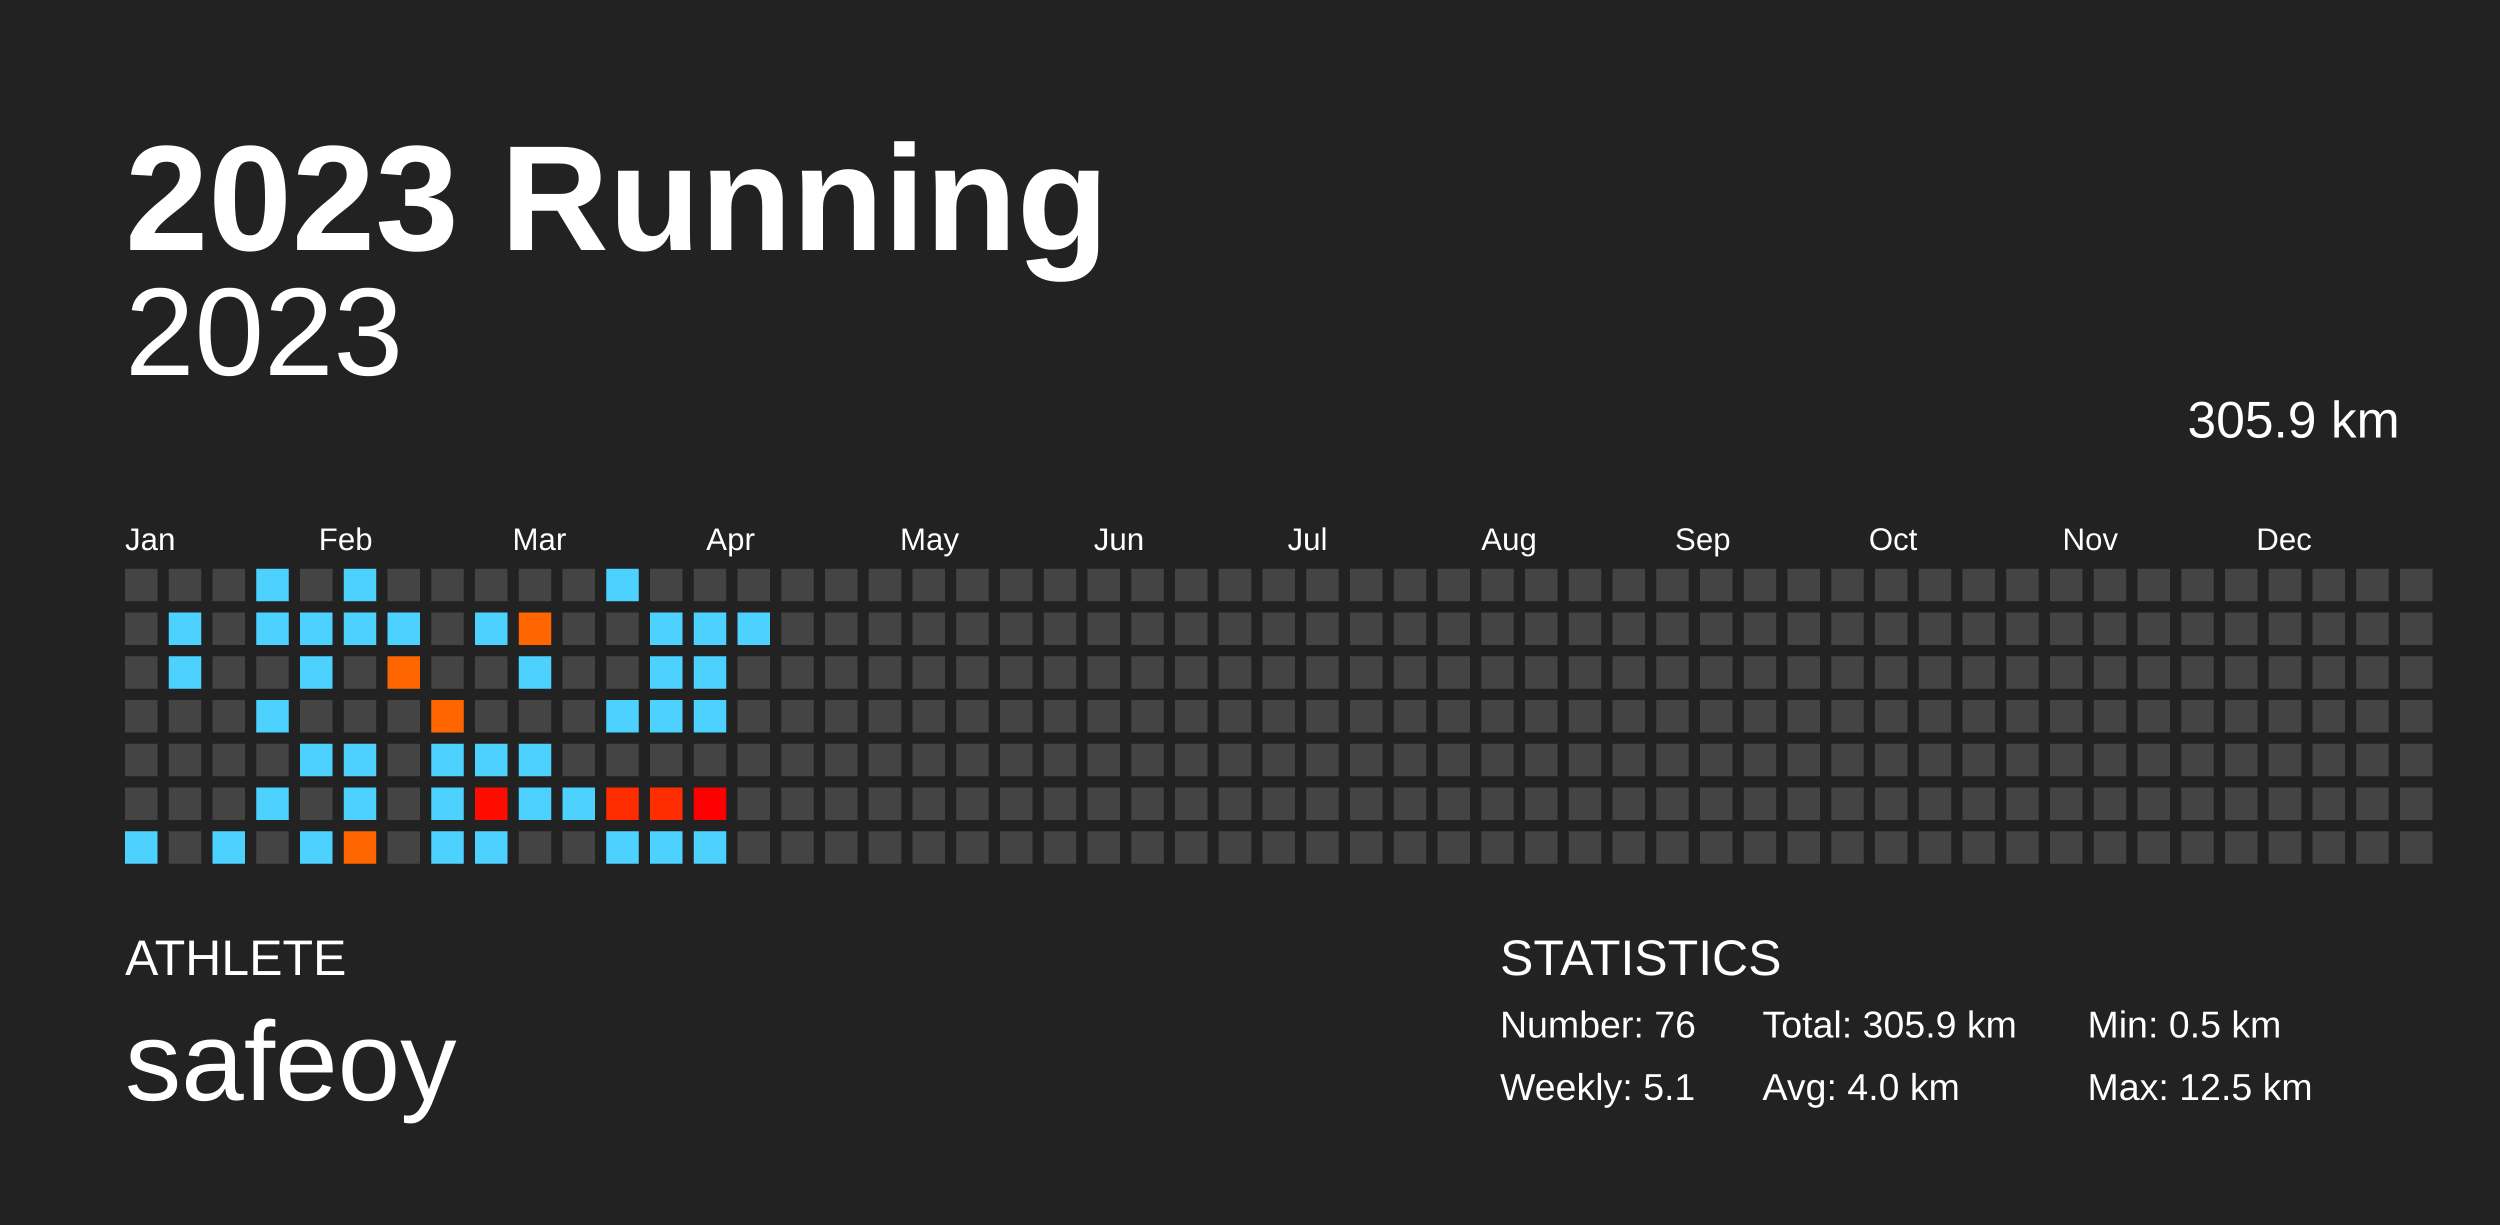
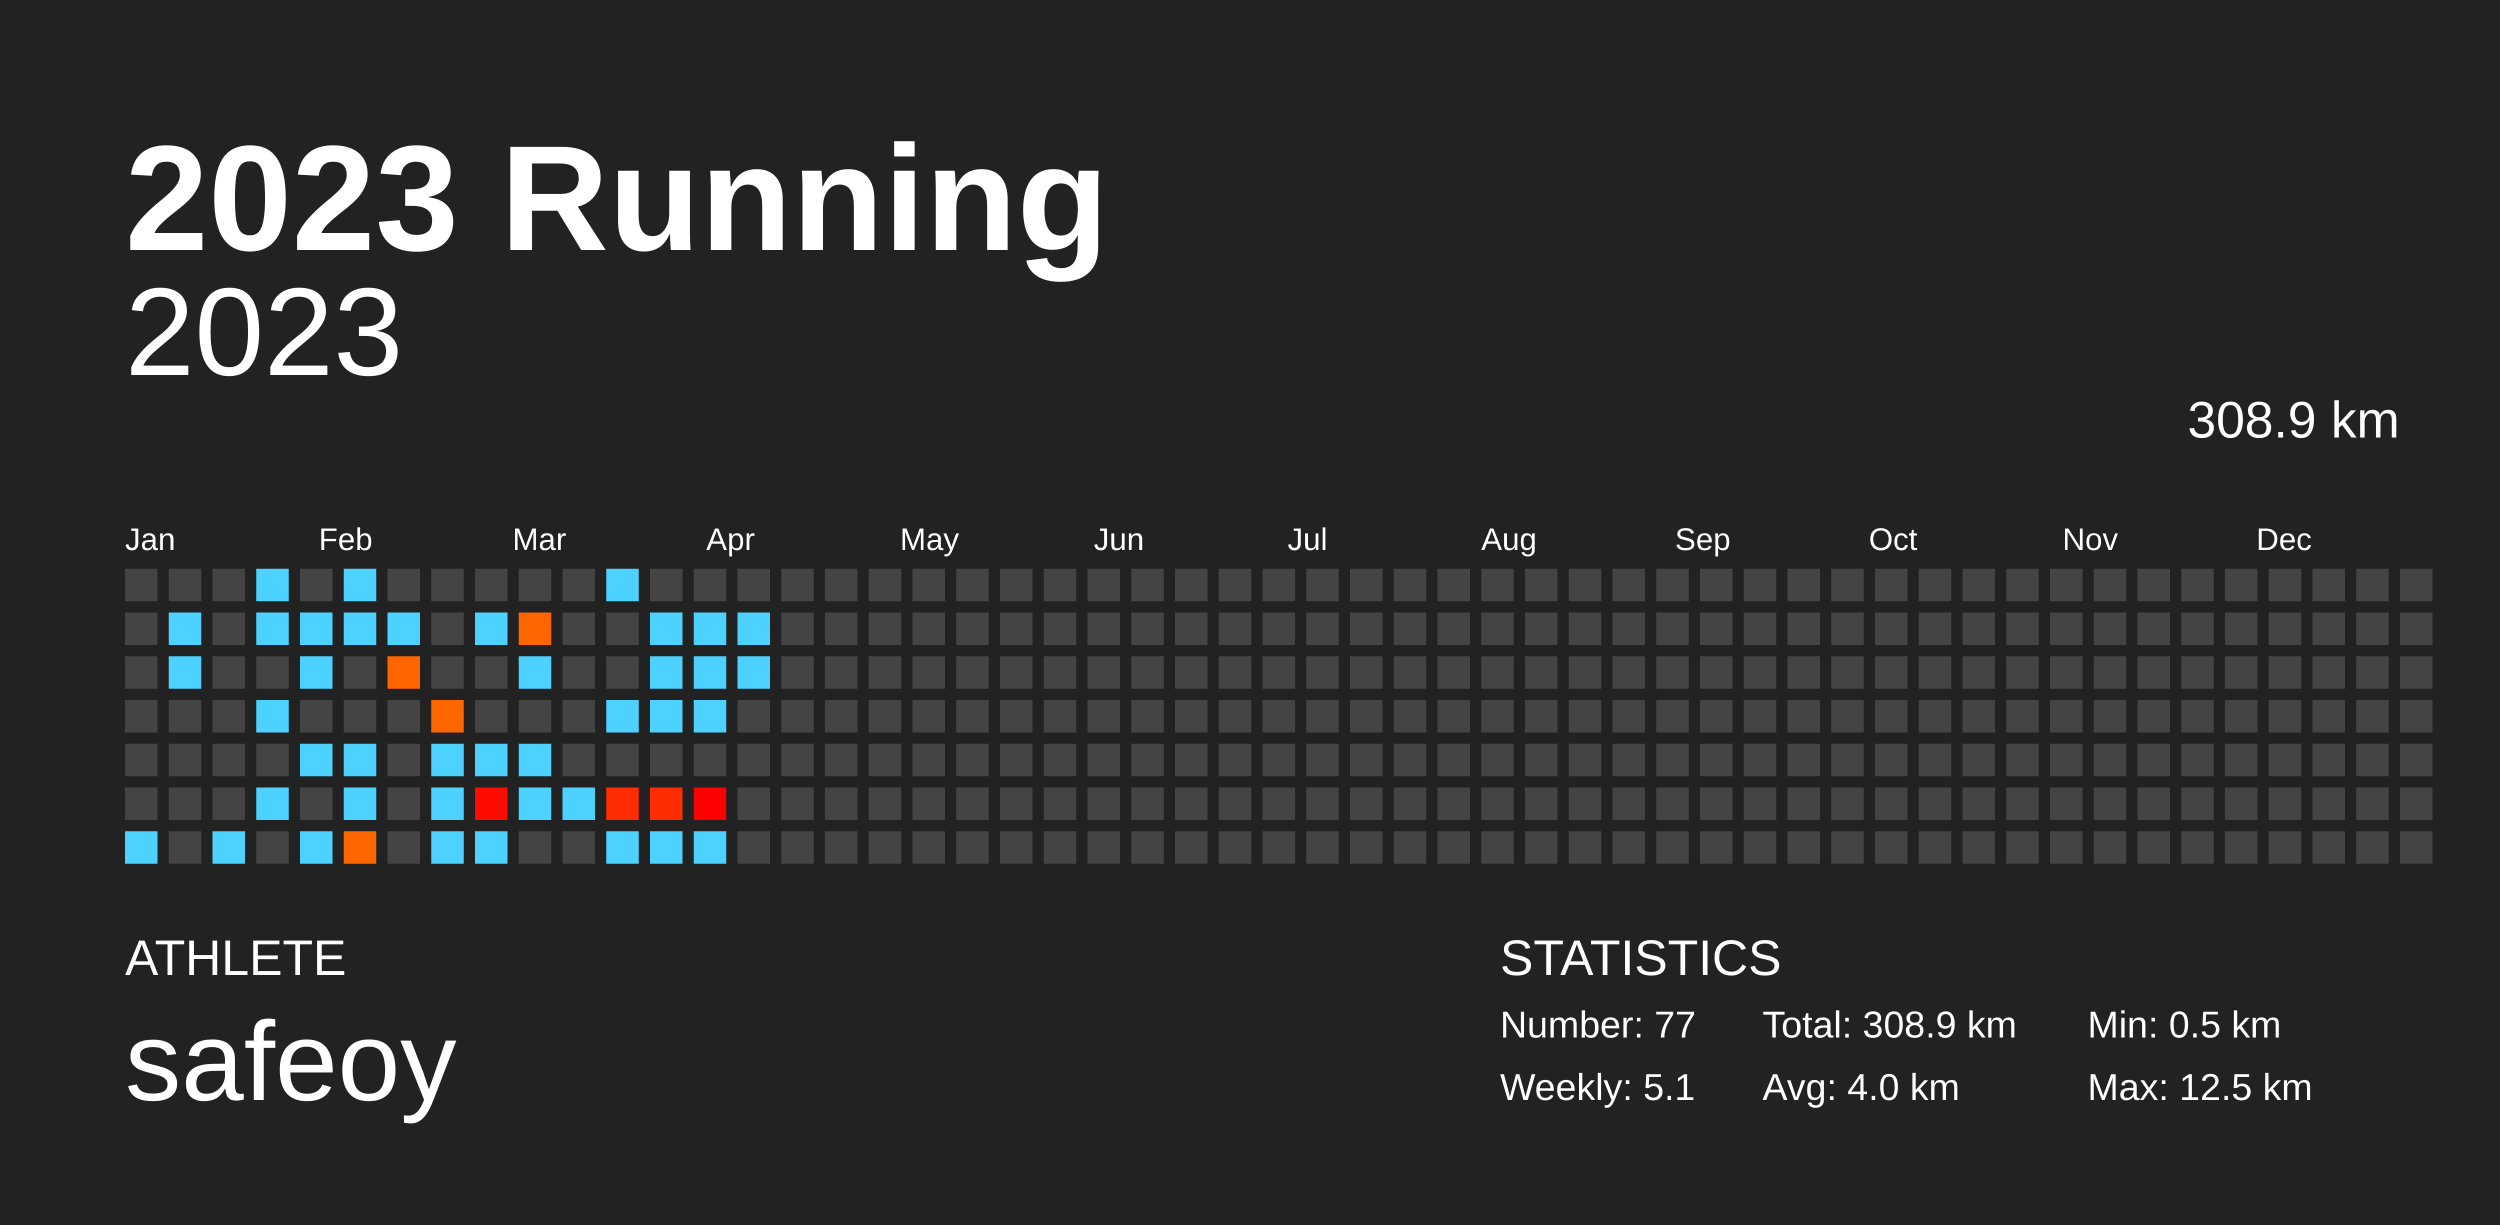
<svg xmlns="http://www.w3.org/2000/svg" baseProfile="full" height="98mm" version="1.1" viewBox="0,0,200,98" width="200mm">
  <defs />
  <rect fill="#222222" height="98" width="200" x="0" y="0" />
  <text fill="#FFFFFF" style="font-size:12px; font-family:Arial; font-weight:bold;" x="10" y="20">2023 Running</text>
  <text fill="#FFFFFF" style="font-size:4px; font-family:Arial" x="10" y="78">ATHLETE</text>
  <text fill="#FFFFFF" style="font-size:9px; font-family:Arial" x="10" y="88">safeoy</text>
  <text fill="#FFFFFF" style="font-size:4px; font-family:Arial" x="120" y="78">STATISTICS</text>
-   <text fill="#FFFFFF" style="font-size:3px; font-family:Arial" x="120" y="83">Number: 76</text>
+   <text fill="#FFFFFF" style="font-size:3px; font-family:Arial" x="120" y="83">Number: 77</text>
  <text fill="#FFFFFF" style="font-size:3px; font-family:Arial" x="120" y="88">Weekly: 5.1</text>
-   <text fill="#FFFFFF" style="font-size:3px; font-family:Arial" x="141" y="83">Total: 305.9 km</text>
+   <text fill="#FFFFFF" style="font-size:3px; font-family:Arial" x="141" y="83">Total: 308.9 km</text>
  <text fill="#FFFFFF" style="font-size:3px; font-family:Arial" x="141" y="88">Avg: 4.0 km</text>
  <text fill="#FFFFFF" style="font-size:3px; font-family:Arial" x="167" y="83">Min: 0.5 km</text>
  <text fill="#FFFFFF" style="font-size:3px; font-family:Arial" x="167" y="88">Max: 12.5 km</text>
  <text alignment-baseline="hanging" fill="#FFFFFF" style="font-size:10.0px; font-family:Arial;" x="10" y="30">2023</text>
-   <text alignment-baseline="hanging" fill="#FFFFFF" style="font-size:4.125px; font-family:Arial;" x="175" y="35">305.9 km</text>
+   <text alignment-baseline="hanging" fill="#FFFFFF" style="font-size:4.125px; font-family:Arial;" x="175" y="35">308.9 km</text>
  <text fill="#FFFFFF" style="font-size:2.5px; font-family:Arial" x="10.0" y="44">Jan</text>
  <text fill="#FFFFFF" style="font-size:2.5px; font-family:Arial" x="25.5" y="44">Feb</text>
  <text fill="#FFFFFF" style="font-size:2.5px; font-family:Arial" x="41.0" y="44">Mar</text>
  <text fill="#FFFFFF" style="font-size:2.5px; font-family:Arial" x="56.5" y="44">Apr</text>
  <text fill="#FFFFFF" style="font-size:2.5px; font-family:Arial" x="72.0" y="44">May</text>
  <text fill="#FFFFFF" style="font-size:2.5px; font-family:Arial" x="87.5" y="44">Jun</text>
  <text fill="#FFFFFF" style="font-size:2.5px; font-family:Arial" x="103.0" y="44">Jul</text>
  <text fill="#FFFFFF" style="font-size:2.5px; font-family:Arial" x="118.5" y="44">Aug</text>
  <text fill="#FFFFFF" style="font-size:2.5px; font-family:Arial" x="134.0" y="44">Sep</text>
  <text fill="#FFFFFF" style="font-size:2.5px; font-family:Arial" x="149.5" y="44">Oct</text>
  <text fill="#FFFFFF" style="font-size:2.5px; font-family:Arial" x="165.0" y="44">Nov</text>
  <text fill="#FFFFFF" style="font-size:2.5px; font-family:Arial" x="180.5" y="44">Dec</text>
  <rect fill="#444444" height="2.6" width="2.6" x="10.0" y="45.5" />
  <rect fill="#444444" height="2.6" width="2.6" x="10.0" y="49.0" />
  <rect fill="#444444" height="2.6" width="2.6" x="10.0" y="52.5" />
  <rect fill="#444444" height="2.6" width="2.6" x="10.0" y="56.0" />
  <rect fill="#444444" height="2.6" width="2.6" x="10.0" y="59.5" />
  <rect fill="#444444" height="2.6" width="2.6" x="10.0" y="63.0" />
  <rect fill="#4dd2ff" height="2.6" width="2.6" x="10.0" y="66.5" />
  <rect fill="#444444" height="2.6" width="2.6" x="13.5" y="45.5" />
  <rect fill="#4dd2ff" height="2.6" width="2.6" x="13.5" y="49.0" />
  <rect fill="#4dd2ff" height="2.6" width="2.6" x="13.5" y="52.5" />
  <rect fill="#444444" height="2.6" width="2.6" x="13.5" y="56.0" />
  <rect fill="#444444" height="2.6" width="2.6" x="13.5" y="59.5" />
  <rect fill="#444444" height="2.6" width="2.6" x="13.5" y="63.0" />
  <rect fill="#444444" height="2.6" width="2.6" x="13.5" y="66.5" />
  <rect fill="#444444" height="2.6" width="2.6" x="17.0" y="45.5" />
  <rect fill="#444444" height="2.6" width="2.6" x="17.0" y="49.0" />
  <rect fill="#444444" height="2.6" width="2.6" x="17.0" y="52.5" />
  <rect fill="#444444" height="2.6" width="2.6" x="17.0" y="56.0" />
  <rect fill="#444444" height="2.6" width="2.6" x="17.0" y="59.5" />
  <rect fill="#444444" height="2.6" width="2.6" x="17.0" y="63.0" />
  <rect fill="#4dd2ff" height="2.6" width="2.6" x="17.0" y="66.5" />
  <rect fill="#4dd2ff" height="2.6" width="2.6" x="20.5" y="45.5" />
  <rect fill="#4dd2ff" height="2.6" width="2.6" x="20.5" y="49.0" />
  <rect fill="#444444" height="2.6" width="2.6" x="20.5" y="52.5" />
  <rect fill="#4dd2ff" height="2.6" width="2.6" x="20.5" y="56.0" />
  <rect fill="#444444" height="2.6" width="2.6" x="20.5" y="59.5" />
  <rect fill="#4dd2ff" height="2.6" width="2.6" x="20.5" y="63.0" />
  <rect fill="#444444" height="2.6" width="2.6" x="20.5" y="66.5" />
  <rect fill="#444444" height="2.6" width="2.6" x="24.0" y="45.5" />
  <rect fill="#4dd2ff" height="2.6" width="2.6" x="24.0" y="49.0" />
  <rect fill="#4dd2ff" height="2.6" width="2.6" x="24.0" y="52.5" />
  <rect fill="#444444" height="2.6" width="2.6" x="24.0" y="56.0" />
  <rect fill="#4dd2ff" height="2.6" width="2.6" x="24.0" y="59.5" />
  <rect fill="#444444" height="2.6" width="2.6" x="24.0" y="63.0" />
  <rect fill="#4dd2ff" height="2.6" width="2.6" x="24.0" y="66.5" />
  <rect fill="#4dd2ff" height="2.6" width="2.6" x="27.5" y="45.5" />
  <rect fill="#4dd2ff" height="2.6" width="2.6" x="27.5" y="49.0" />
  <rect fill="#444444" height="2.6" width="2.6" x="27.5" y="52.5" />
  <rect fill="#444444" height="2.6" width="2.6" x="27.5" y="56.0" />
  <rect fill="#4dd2ff" height="2.6" width="2.6" x="27.5" y="59.5" />
  <rect fill="#4dd2ff" height="2.6" width="2.6" x="27.5" y="63.0" />
  <rect fill="#ff6600" height="2.6" width="2.6" x="27.5" y="66.5" />
  <rect fill="#444444" height="2.6" width="2.6" x="31.0" y="45.5" />
  <rect fill="#4dd2ff" height="2.6" width="2.6" x="31.0" y="49.0" />
  <rect fill="#ff6600" height="2.6" width="2.6" x="31.0" y="52.5" />
  <rect fill="#444444" height="2.6" width="2.6" x="31.0" y="56.0" />
  <rect fill="#444444" height="2.6" width="2.6" x="31.0" y="59.5" />
  <rect fill="#444444" height="2.6" width="2.6" x="31.0" y="63.0" />
  <rect fill="#444444" height="2.6" width="2.6" x="31.0" y="66.5" />
  <rect fill="#444444" height="2.6" width="2.6" x="34.5" y="45.5" />
  <rect fill="#444444" height="2.6" width="2.6" x="34.5" y="49.0" />
  <rect fill="#444444" height="2.6" width="2.6" x="34.5" y="52.5" />
  <rect fill="#ff6600" height="2.6" width="2.6" x="34.5" y="56.0" />
  <rect fill="#4dd2ff" height="2.6" width="2.6" x="34.5" y="59.5" />
  <rect fill="#4dd2ff" height="2.6" width="2.6" x="34.5" y="63.0" />
  <rect fill="#4dd2ff" height="2.6" width="2.6" x="34.5" y="66.5" />
  <rect fill="#444444" height="2.6" width="2.6" x="38.0" y="45.5" />
  <rect fill="#4dd2ff" height="2.6" width="2.6" x="38.0" y="49.0" />
  <rect fill="#444444" height="2.6" width="2.6" x="38.0" y="52.5" />
  <rect fill="#444444" height="2.6" width="2.6" x="38.0" y="56.0" />
  <rect fill="#4dd2ff" height="2.6" width="2.6" x="38.0" y="59.5" />
  <rect fill="#ff0b00" height="2.6" width="2.6" x="38.0" y="63.0" />
  <rect fill="#4dd2ff" height="2.6" width="2.6" x="38.0" y="66.5" />
  <rect fill="#444444" height="2.6" width="2.6" x="41.5" y="45.5" />
  <rect fill="#ff6600" height="2.6" width="2.6" x="41.5" y="49.0" />
  <rect fill="#4dd2ff" height="2.6" width="2.6" x="41.5" y="52.5" />
  <rect fill="#444444" height="2.6" width="2.6" x="41.5" y="56.0" />
  <rect fill="#4dd2ff" height="2.6" width="2.6" x="41.5" y="59.5" />
  <rect fill="#4dd2ff" height="2.6" width="2.6" x="41.5" y="63.0" />
  <rect fill="#444444" height="2.6" width="2.6" x="41.5" y="66.5" />
  <rect fill="#444444" height="2.6" width="2.6" x="45.0" y="45.5" />
  <rect fill="#444444" height="2.6" width="2.6" x="45.0" y="49.0" />
  <rect fill="#444444" height="2.6" width="2.6" x="45.0" y="52.5" />
  <rect fill="#444444" height="2.6" width="2.6" x="45.0" y="56.0" />
  <rect fill="#444444" height="2.6" width="2.6" x="45.0" y="59.5" />
  <rect fill="#4dd2ff" height="2.6" width="2.6" x="45.0" y="63.0" />
  <rect fill="#444444" height="2.6" width="2.6" x="45.0" y="66.5" />
  <rect fill="#4dd2ff" height="2.6" width="2.6" x="48.5" y="45.5" />
  <rect fill="#444444" height="2.6" width="2.6" x="48.5" y="49.0" />
  <rect fill="#444444" height="2.6" width="2.6" x="48.5" y="52.5" />
  <rect fill="#4dd2ff" height="2.6" width="2.6" x="48.5" y="56.0" />
  <rect fill="#444444" height="2.6" width="2.6" x="48.5" y="59.5" />
  <rect fill="#ff2c00" height="2.6" width="2.6" x="48.5" y="63.0" />
  <rect fill="#4dd2ff" height="2.6" width="2.6" x="48.5" y="66.5" />
  <rect fill="#444444" height="2.6" width="2.6" x="52.0" y="45.5" />
  <rect fill="#4dd2ff" height="2.6" width="2.6" x="52.0" y="49.0" />
  <rect fill="#4dd2ff" height="2.6" width="2.6" x="52.0" y="52.5" />
  <rect fill="#4dd2ff" height="2.6" width="2.6" x="52.0" y="56.0" />
  <rect fill="#444444" height="2.6" width="2.6" x="52.0" y="59.5" />
  <rect fill="#ff2d00" height="2.6" width="2.6" x="52.0" y="63.0" />
  <rect fill="#4dd2ff" height="2.6" width="2.6" x="52.0" y="66.5" />
  <rect fill="#444444" height="2.6" width="2.6" x="55.5" y="45.5" />
  <rect fill="#4dd2ff" height="2.6" width="2.6" x="55.5" y="49.0" />
  <rect fill="#4dd2ff" height="2.6" width="2.6" x="55.5" y="52.5" />
  <rect fill="#4dd2ff" height="2.6" width="2.6" x="55.5" y="56.0" />
  <rect fill="#444444" height="2.6" width="2.6" x="55.5" y="59.5" />
  <rect fill="#ff0000" height="2.6" width="2.6" x="55.5" y="63.0" />
  <rect fill="#4dd2ff" height="2.6" width="2.6" x="55.5" y="66.5" />
  <rect fill="#444444" height="2.6" width="2.6" x="59.0" y="45.5" />
  <rect fill="#4dd2ff" height="2.6" width="2.6" x="59.0" y="49.0" />
-   <rect fill="#444444" height="2.6" width="2.6" x="59.0" y="52.5" />
+   <rect fill="#4dd2ff" height="2.6" width="2.6" x="59.0" y="52.5" />
  <rect fill="#444444" height="2.6" width="2.6" x="59.0" y="56.0" />
  <rect fill="#444444" height="2.6" width="2.6" x="59.0" y="59.5" />
  <rect fill="#444444" height="2.6" width="2.6" x="59.0" y="63.0" />
  <rect fill="#444444" height="2.6" width="2.6" x="59.0" y="66.5" />
  <rect fill="#444444" height="2.6" width="2.6" x="62.5" y="45.5" />
  <rect fill="#444444" height="2.6" width="2.6" x="62.5" y="49.0" />
  <rect fill="#444444" height="2.6" width="2.6" x="62.5" y="52.5" />
  <rect fill="#444444" height="2.6" width="2.6" x="62.5" y="56.0" />
  <rect fill="#444444" height="2.6" width="2.6" x="62.5" y="59.5" />
  <rect fill="#444444" height="2.6" width="2.6" x="62.5" y="63.0" />
  <rect fill="#444444" height="2.6" width="2.6" x="62.5" y="66.5" />
  <rect fill="#444444" height="2.6" width="2.6" x="66.0" y="45.5" />
  <rect fill="#444444" height="2.6" width="2.6" x="66.0" y="49.0" />
  <rect fill="#444444" height="2.6" width="2.6" x="66.0" y="52.5" />
  <rect fill="#444444" height="2.6" width="2.6" x="66.0" y="56.0" />
  <rect fill="#444444" height="2.6" width="2.6" x="66.0" y="59.5" />
  <rect fill="#444444" height="2.6" width="2.6" x="66.0" y="63.0" />
  <rect fill="#444444" height="2.6" width="2.6" x="66.0" y="66.5" />
  <rect fill="#444444" height="2.6" width="2.6" x="69.5" y="45.5" />
  <rect fill="#444444" height="2.6" width="2.6" x="69.5" y="49.0" />
  <rect fill="#444444" height="2.6" width="2.6" x="69.5" y="52.5" />
  <rect fill="#444444" height="2.6" width="2.6" x="69.5" y="56.0" />
  <rect fill="#444444" height="2.6" width="2.6" x="69.5" y="59.5" />
  <rect fill="#444444" height="2.6" width="2.6" x="69.5" y="63.0" />
  <rect fill="#444444" height="2.6" width="2.6" x="69.5" y="66.5" />
  <rect fill="#444444" height="2.6" width="2.6" x="73.0" y="45.5" />
  <rect fill="#444444" height="2.6" width="2.6" x="73.0" y="49.0" />
  <rect fill="#444444" height="2.6" width="2.6" x="73.0" y="52.5" />
  <rect fill="#444444" height="2.6" width="2.6" x="73.0" y="56.0" />
  <rect fill="#444444" height="2.6" width="2.6" x="73.0" y="59.5" />
  <rect fill="#444444" height="2.6" width="2.6" x="73.0" y="63.0" />
  <rect fill="#444444" height="2.6" width="2.6" x="73.0" y="66.5" />
  <rect fill="#444444" height="2.6" width="2.6" x="76.5" y="45.5" />
  <rect fill="#444444" height="2.6" width="2.6" x="76.5" y="49.0" />
  <rect fill="#444444" height="2.6" width="2.6" x="76.5" y="52.5" />
  <rect fill="#444444" height="2.6" width="2.6" x="76.5" y="56.0" />
  <rect fill="#444444" height="2.6" width="2.6" x="76.5" y="59.5" />
  <rect fill="#444444" height="2.6" width="2.6" x="76.5" y="63.0" />
  <rect fill="#444444" height="2.6" width="2.6" x="76.5" y="66.5" />
  <rect fill="#444444" height="2.6" width="2.6" x="80.0" y="45.5" />
  <rect fill="#444444" height="2.6" width="2.6" x="80.0" y="49.0" />
  <rect fill="#444444" height="2.6" width="2.6" x="80.0" y="52.5" />
  <rect fill="#444444" height="2.6" width="2.6" x="80.0" y="56.0" />
  <rect fill="#444444" height="2.6" width="2.6" x="80.0" y="59.5" />
  <rect fill="#444444" height="2.6" width="2.6" x="80.0" y="63.0" />
  <rect fill="#444444" height="2.6" width="2.6" x="80.0" y="66.5" />
  <rect fill="#444444" height="2.6" width="2.6" x="83.5" y="45.5" />
  <rect fill="#444444" height="2.6" width="2.6" x="83.5" y="49.0" />
  <rect fill="#444444" height="2.6" width="2.6" x="83.5" y="52.5" />
  <rect fill="#444444" height="2.6" width="2.6" x="83.5" y="56.0" />
  <rect fill="#444444" height="2.6" width="2.6" x="83.5" y="59.5" />
  <rect fill="#444444" height="2.6" width="2.6" x="83.5" y="63.0" />
  <rect fill="#444444" height="2.6" width="2.6" x="83.5" y="66.5" />
  <rect fill="#444444" height="2.6" width="2.6" x="87.0" y="45.5" />
  <rect fill="#444444" height="2.6" width="2.6" x="87.0" y="49.0" />
  <rect fill="#444444" height="2.6" width="2.6" x="87.0" y="52.5" />
  <rect fill="#444444" height="2.6" width="2.6" x="87.0" y="56.0" />
  <rect fill="#444444" height="2.6" width="2.6" x="87.0" y="59.5" />
  <rect fill="#444444" height="2.6" width="2.6" x="87.0" y="63.0" />
  <rect fill="#444444" height="2.6" width="2.6" x="87.0" y="66.5" />
  <rect fill="#444444" height="2.6" width="2.6" x="90.5" y="45.5" />
  <rect fill="#444444" height="2.6" width="2.6" x="90.5" y="49.0" />
  <rect fill="#444444" height="2.6" width="2.6" x="90.5" y="52.5" />
  <rect fill="#444444" height="2.6" width="2.6" x="90.5" y="56.0" />
  <rect fill="#444444" height="2.6" width="2.6" x="90.5" y="59.5" />
  <rect fill="#444444" height="2.6" width="2.6" x="90.5" y="63.0" />
  <rect fill="#444444" height="2.6" width="2.6" x="90.5" y="66.5" />
  <rect fill="#444444" height="2.6" width="2.6" x="94.0" y="45.5" />
  <rect fill="#444444" height="2.6" width="2.6" x="94.0" y="49.0" />
  <rect fill="#444444" height="2.6" width="2.6" x="94.0" y="52.5" />
  <rect fill="#444444" height="2.6" width="2.6" x="94.0" y="56.0" />
  <rect fill="#444444" height="2.6" width="2.6" x="94.0" y="59.5" />
  <rect fill="#444444" height="2.6" width="2.6" x="94.0" y="63.0" />
  <rect fill="#444444" height="2.6" width="2.6" x="94.0" y="66.5" />
  <rect fill="#444444" height="2.6" width="2.6" x="97.5" y="45.5" />
  <rect fill="#444444" height="2.6" width="2.6" x="97.5" y="49.0" />
  <rect fill="#444444" height="2.6" width="2.6" x="97.5" y="52.5" />
  <rect fill="#444444" height="2.6" width="2.6" x="97.5" y="56.0" />
  <rect fill="#444444" height="2.6" width="2.6" x="97.5" y="59.5" />
  <rect fill="#444444" height="2.6" width="2.6" x="97.5" y="63.0" />
  <rect fill="#444444" height="2.6" width="2.6" x="97.5" y="66.5" />
  <rect fill="#444444" height="2.6" width="2.6" x="101.0" y="45.5" />
  <rect fill="#444444" height="2.6" width="2.6" x="101.0" y="49.0" />
  <rect fill="#444444" height="2.6" width="2.6" x="101.0" y="52.5" />
  <rect fill="#444444" height="2.6" width="2.6" x="101.0" y="56.0" />
  <rect fill="#444444" height="2.6" width="2.6" x="101.0" y="59.5" />
  <rect fill="#444444" height="2.6" width="2.6" x="101.0" y="63.0" />
  <rect fill="#444444" height="2.6" width="2.6" x="101.0" y="66.5" />
  <rect fill="#444444" height="2.6" width="2.6" x="104.5" y="45.5" />
  <rect fill="#444444" height="2.6" width="2.6" x="104.5" y="49.0" />
  <rect fill="#444444" height="2.6" width="2.6" x="104.5" y="52.5" />
  <rect fill="#444444" height="2.6" width="2.6" x="104.5" y="56.0" />
  <rect fill="#444444" height="2.6" width="2.6" x="104.5" y="59.5" />
  <rect fill="#444444" height="2.6" width="2.6" x="104.5" y="63.0" />
  <rect fill="#444444" height="2.6" width="2.6" x="104.5" y="66.5" />
  <rect fill="#444444" height="2.6" width="2.6" x="108.0" y="45.5" />
  <rect fill="#444444" height="2.6" width="2.6" x="108.0" y="49.0" />
  <rect fill="#444444" height="2.6" width="2.6" x="108.0" y="52.5" />
  <rect fill="#444444" height="2.6" width="2.6" x="108.0" y="56.0" />
  <rect fill="#444444" height="2.6" width="2.6" x="108.0" y="59.5" />
  <rect fill="#444444" height="2.6" width="2.6" x="108.0" y="63.0" />
  <rect fill="#444444" height="2.6" width="2.6" x="108.0" y="66.5" />
  <rect fill="#444444" height="2.6" width="2.6" x="111.5" y="45.5" />
  <rect fill="#444444" height="2.6" width="2.6" x="111.5" y="49.0" />
  <rect fill="#444444" height="2.6" width="2.6" x="111.5" y="52.5" />
  <rect fill="#444444" height="2.6" width="2.6" x="111.5" y="56.0" />
  <rect fill="#444444" height="2.6" width="2.6" x="111.5" y="59.5" />
  <rect fill="#444444" height="2.6" width="2.6" x="111.5" y="63.0" />
  <rect fill="#444444" height="2.6" width="2.6" x="111.5" y="66.5" />
  <rect fill="#444444" height="2.6" width="2.6" x="115.0" y="45.5" />
  <rect fill="#444444" height="2.6" width="2.6" x="115.0" y="49.0" />
  <rect fill="#444444" height="2.6" width="2.6" x="115.0" y="52.5" />
  <rect fill="#444444" height="2.6" width="2.6" x="115.0" y="56.0" />
  <rect fill="#444444" height="2.6" width="2.6" x="115.0" y="59.5" />
  <rect fill="#444444" height="2.6" width="2.6" x="115.0" y="63.0" />
  <rect fill="#444444" height="2.6" width="2.6" x="115.0" y="66.5" />
  <rect fill="#444444" height="2.6" width="2.6" x="118.5" y="45.5" />
  <rect fill="#444444" height="2.6" width="2.6" x="118.5" y="49.0" />
  <rect fill="#444444" height="2.6" width="2.6" x="118.5" y="52.5" />
  <rect fill="#444444" height="2.6" width="2.6" x="118.5" y="56.0" />
  <rect fill="#444444" height="2.6" width="2.6" x="118.5" y="59.5" />
  <rect fill="#444444" height="2.6" width="2.6" x="118.5" y="63.0" />
  <rect fill="#444444" height="2.6" width="2.6" x="118.5" y="66.5" />
  <rect fill="#444444" height="2.6" width="2.6" x="122.0" y="45.5" />
  <rect fill="#444444" height="2.6" width="2.6" x="122.0" y="49.0" />
  <rect fill="#444444" height="2.6" width="2.6" x="122.0" y="52.5" />
  <rect fill="#444444" height="2.6" width="2.6" x="122.0" y="56.0" />
  <rect fill="#444444" height="2.6" width="2.6" x="122.0" y="59.5" />
  <rect fill="#444444" height="2.6" width="2.6" x="122.0" y="63.0" />
  <rect fill="#444444" height="2.6" width="2.6" x="122.0" y="66.5" />
  <rect fill="#444444" height="2.6" width="2.6" x="125.5" y="45.5" />
  <rect fill="#444444" height="2.6" width="2.6" x="125.5" y="49.0" />
  <rect fill="#444444" height="2.6" width="2.6" x="125.5" y="52.5" />
  <rect fill="#444444" height="2.6" width="2.6" x="125.5" y="56.0" />
  <rect fill="#444444" height="2.6" width="2.6" x="125.5" y="59.5" />
  <rect fill="#444444" height="2.6" width="2.6" x="125.5" y="63.0" />
  <rect fill="#444444" height="2.6" width="2.6" x="125.5" y="66.5" />
  <rect fill="#444444" height="2.6" width="2.6" x="129.0" y="45.5" />
  <rect fill="#444444" height="2.6" width="2.6" x="129.0" y="49.0" />
  <rect fill="#444444" height="2.6" width="2.6" x="129.0" y="52.5" />
  <rect fill="#444444" height="2.6" width="2.6" x="129.0" y="56.0" />
  <rect fill="#444444" height="2.6" width="2.6" x="129.0" y="59.5" />
  <rect fill="#444444" height="2.6" width="2.6" x="129.0" y="63.0" />
  <rect fill="#444444" height="2.6" width="2.6" x="129.0" y="66.5" />
  <rect fill="#444444" height="2.6" width="2.6" x="132.5" y="45.5" />
  <rect fill="#444444" height="2.6" width="2.6" x="132.5" y="49.0" />
  <rect fill="#444444" height="2.6" width="2.6" x="132.5" y="52.5" />
  <rect fill="#444444" height="2.6" width="2.6" x="132.5" y="56.0" />
  <rect fill="#444444" height="2.6" width="2.6" x="132.5" y="59.5" />
  <rect fill="#444444" height="2.6" width="2.6" x="132.5" y="63.0" />
  <rect fill="#444444" height="2.6" width="2.6" x="132.5" y="66.5" />
  <rect fill="#444444" height="2.6" width="2.6" x="136.0" y="45.5" />
  <rect fill="#444444" height="2.6" width="2.6" x="136.0" y="49.0" />
  <rect fill="#444444" height="2.6" width="2.6" x="136.0" y="52.5" />
  <rect fill="#444444" height="2.6" width="2.6" x="136.0" y="56.0" />
  <rect fill="#444444" height="2.6" width="2.6" x="136.0" y="59.5" />
  <rect fill="#444444" height="2.6" width="2.6" x="136.0" y="63.0" />
  <rect fill="#444444" height="2.6" width="2.6" x="136.0" y="66.5" />
  <rect fill="#444444" height="2.6" width="2.6" x="139.5" y="45.5" />
  <rect fill="#444444" height="2.6" width="2.6" x="139.5" y="49.0" />
  <rect fill="#444444" height="2.6" width="2.6" x="139.5" y="52.5" />
  <rect fill="#444444" height="2.6" width="2.6" x="139.5" y="56.0" />
  <rect fill="#444444" height="2.6" width="2.6" x="139.5" y="59.5" />
  <rect fill="#444444" height="2.6" width="2.6" x="139.5" y="63.0" />
  <rect fill="#444444" height="2.6" width="2.6" x="139.5" y="66.5" />
  <rect fill="#444444" height="2.6" width="2.6" x="143.0" y="45.5" />
  <rect fill="#444444" height="2.6" width="2.6" x="143.0" y="49.0" />
  <rect fill="#444444" height="2.6" width="2.6" x="143.0" y="52.5" />
  <rect fill="#444444" height="2.6" width="2.6" x="143.0" y="56.0" />
  <rect fill="#444444" height="2.6" width="2.6" x="143.0" y="59.5" />
  <rect fill="#444444" height="2.6" width="2.6" x="143.0" y="63.0" />
  <rect fill="#444444" height="2.6" width="2.6" x="143.0" y="66.5" />
  <rect fill="#444444" height="2.6" width="2.6" x="146.5" y="45.5" />
  <rect fill="#444444" height="2.6" width="2.6" x="146.5" y="49.0" />
  <rect fill="#444444" height="2.6" width="2.6" x="146.5" y="52.5" />
  <rect fill="#444444" height="2.6" width="2.6" x="146.5" y="56.0" />
  <rect fill="#444444" height="2.6" width="2.6" x="146.5" y="59.5" />
  <rect fill="#444444" height="2.6" width="2.6" x="146.5" y="63.0" />
  <rect fill="#444444" height="2.6" width="2.6" x="146.5" y="66.5" />
  <rect fill="#444444" height="2.6" width="2.6" x="150.0" y="45.5" />
  <rect fill="#444444" height="2.6" width="2.6" x="150.0" y="49.0" />
  <rect fill="#444444" height="2.6" width="2.6" x="150.0" y="52.5" />
  <rect fill="#444444" height="2.6" width="2.6" x="150.0" y="56.0" />
  <rect fill="#444444" height="2.6" width="2.6" x="150.0" y="59.5" />
  <rect fill="#444444" height="2.6" width="2.6" x="150.0" y="63.0" />
  <rect fill="#444444" height="2.6" width="2.6" x="150.0" y="66.5" />
  <rect fill="#444444" height="2.6" width="2.6" x="153.5" y="45.5" />
  <rect fill="#444444" height="2.6" width="2.6" x="153.5" y="49.0" />
  <rect fill="#444444" height="2.6" width="2.6" x="153.5" y="52.5" />
  <rect fill="#444444" height="2.6" width="2.6" x="153.5" y="56.0" />
  <rect fill="#444444" height="2.6" width="2.6" x="153.5" y="59.5" />
  <rect fill="#444444" height="2.6" width="2.6" x="153.5" y="63.0" />
  <rect fill="#444444" height="2.6" width="2.6" x="153.5" y="66.5" />
  <rect fill="#444444" height="2.6" width="2.6" x="157.0" y="45.5" />
  <rect fill="#444444" height="2.6" width="2.6" x="157.0" y="49.0" />
  <rect fill="#444444" height="2.6" width="2.6" x="157.0" y="52.5" />
  <rect fill="#444444" height="2.6" width="2.6" x="157.0" y="56.0" />
  <rect fill="#444444" height="2.6" width="2.6" x="157.0" y="59.5" />
  <rect fill="#444444" height="2.6" width="2.6" x="157.0" y="63.0" />
  <rect fill="#444444" height="2.6" width="2.6" x="157.0" y="66.5" />
  <rect fill="#444444" height="2.6" width="2.6" x="160.5" y="45.5" />
  <rect fill="#444444" height="2.6" width="2.6" x="160.5" y="49.0" />
  <rect fill="#444444" height="2.6" width="2.6" x="160.5" y="52.5" />
  <rect fill="#444444" height="2.6" width="2.6" x="160.5" y="56.0" />
  <rect fill="#444444" height="2.6" width="2.6" x="160.5" y="59.5" />
  <rect fill="#444444" height="2.6" width="2.6" x="160.5" y="63.0" />
  <rect fill="#444444" height="2.6" width="2.6" x="160.5" y="66.5" />
  <rect fill="#444444" height="2.6" width="2.6" x="164.0" y="45.5" />
  <rect fill="#444444" height="2.6" width="2.6" x="164.0" y="49.0" />
  <rect fill="#444444" height="2.6" width="2.6" x="164.0" y="52.5" />
  <rect fill="#444444" height="2.6" width="2.6" x="164.0" y="56.0" />
  <rect fill="#444444" height="2.6" width="2.6" x="164.0" y="59.5" />
  <rect fill="#444444" height="2.6" width="2.6" x="164.0" y="63.0" />
  <rect fill="#444444" height="2.6" width="2.6" x="164.0" y="66.5" />
  <rect fill="#444444" height="2.6" width="2.6" x="167.5" y="45.5" />
  <rect fill="#444444" height="2.6" width="2.6" x="167.5" y="49.0" />
  <rect fill="#444444" height="2.6" width="2.6" x="167.5" y="52.5" />
  <rect fill="#444444" height="2.6" width="2.6" x="167.5" y="56.0" />
  <rect fill="#444444" height="2.6" width="2.6" x="167.5" y="59.5" />
  <rect fill="#444444" height="2.6" width="2.6" x="167.5" y="63.0" />
  <rect fill="#444444" height="2.6" width="2.6" x="167.5" y="66.5" />
  <rect fill="#444444" height="2.6" width="2.6" x="171.0" y="45.5" />
  <rect fill="#444444" height="2.6" width="2.6" x="171.0" y="49.0" />
  <rect fill="#444444" height="2.6" width="2.6" x="171.0" y="52.5" />
  <rect fill="#444444" height="2.6" width="2.6" x="171.0" y="56.0" />
  <rect fill="#444444" height="2.6" width="2.6" x="171.0" y="59.5" />
  <rect fill="#444444" height="2.6" width="2.6" x="171.0" y="63.0" />
  <rect fill="#444444" height="2.6" width="2.6" x="171.0" y="66.5" />
  <rect fill="#444444" height="2.6" width="2.6" x="174.5" y="45.5" />
  <rect fill="#444444" height="2.6" width="2.6" x="174.5" y="49.0" />
  <rect fill="#444444" height="2.6" width="2.6" x="174.5" y="52.5" />
  <rect fill="#444444" height="2.6" width="2.6" x="174.5" y="56.0" />
  <rect fill="#444444" height="2.6" width="2.6" x="174.5" y="59.5" />
  <rect fill="#444444" height="2.6" width="2.6" x="174.5" y="63.0" />
  <rect fill="#444444" height="2.6" width="2.6" x="174.5" y="66.5" />
  <rect fill="#444444" height="2.6" width="2.6" x="178.0" y="45.5" />
  <rect fill="#444444" height="2.6" width="2.6" x="178.0" y="49.0" />
  <rect fill="#444444" height="2.6" width="2.6" x="178.0" y="52.5" />
  <rect fill="#444444" height="2.6" width="2.6" x="178.0" y="56.0" />
  <rect fill="#444444" height="2.6" width="2.6" x="178.0" y="59.5" />
  <rect fill="#444444" height="2.6" width="2.6" x="178.0" y="63.0" />
  <rect fill="#444444" height="2.6" width="2.6" x="178.0" y="66.5" />
  <rect fill="#444444" height="2.6" width="2.6" x="181.5" y="45.5" />
  <rect fill="#444444" height="2.6" width="2.6" x="181.5" y="49.0" />
  <rect fill="#444444" height="2.6" width="2.6" x="181.5" y="52.5" />
  <rect fill="#444444" height="2.6" width="2.6" x="181.5" y="56.0" />
  <rect fill="#444444" height="2.6" width="2.6" x="181.5" y="59.5" />
  <rect fill="#444444" height="2.6" width="2.6" x="181.5" y="63.0" />
  <rect fill="#444444" height="2.6" width="2.6" x="181.5" y="66.5" />
  <rect fill="#444444" height="2.6" width="2.6" x="185.0" y="45.5" />
  <rect fill="#444444" height="2.6" width="2.6" x="185.0" y="49.0" />
  <rect fill="#444444" height="2.6" width="2.6" x="185.0" y="52.5" />
  <rect fill="#444444" height="2.6" width="2.6" x="185.0" y="56.0" />
  <rect fill="#444444" height="2.6" width="2.6" x="185.0" y="59.5" />
  <rect fill="#444444" height="2.6" width="2.6" x="185.0" y="63.0" />
  <rect fill="#444444" height="2.6" width="2.6" x="185.0" y="66.5" />
  <rect fill="#444444" height="2.6" width="2.6" x="188.5" y="45.5" />
  <rect fill="#444444" height="2.6" width="2.6" x="188.5" y="49.0" />
  <rect fill="#444444" height="2.6" width="2.6" x="188.5" y="52.5" />
  <rect fill="#444444" height="2.6" width="2.6" x="188.5" y="56.0" />
  <rect fill="#444444" height="2.6" width="2.6" x="188.5" y="59.5" />
  <rect fill="#444444" height="2.6" width="2.6" x="188.5" y="63.0" />
  <rect fill="#444444" height="2.6" width="2.6" x="188.5" y="66.5" />
  <rect fill="#444444" height="2.6" width="2.6" x="192.0" y="45.5" />
  <rect fill="#444444" height="2.6" width="2.6" x="192.0" y="49.0" />
  <rect fill="#444444" height="2.6" width="2.6" x="192.0" y="52.5" />
  <rect fill="#444444" height="2.6" width="2.6" x="192.0" y="56.0" />
  <rect fill="#444444" height="2.6" width="2.6" x="192.0" y="59.5" />
  <rect fill="#444444" height="2.6" width="2.6" x="192.0" y="63.0" />
  <rect fill="#444444" height="2.6" width="2.6" x="192.0" y="66.5" />
</svg>
